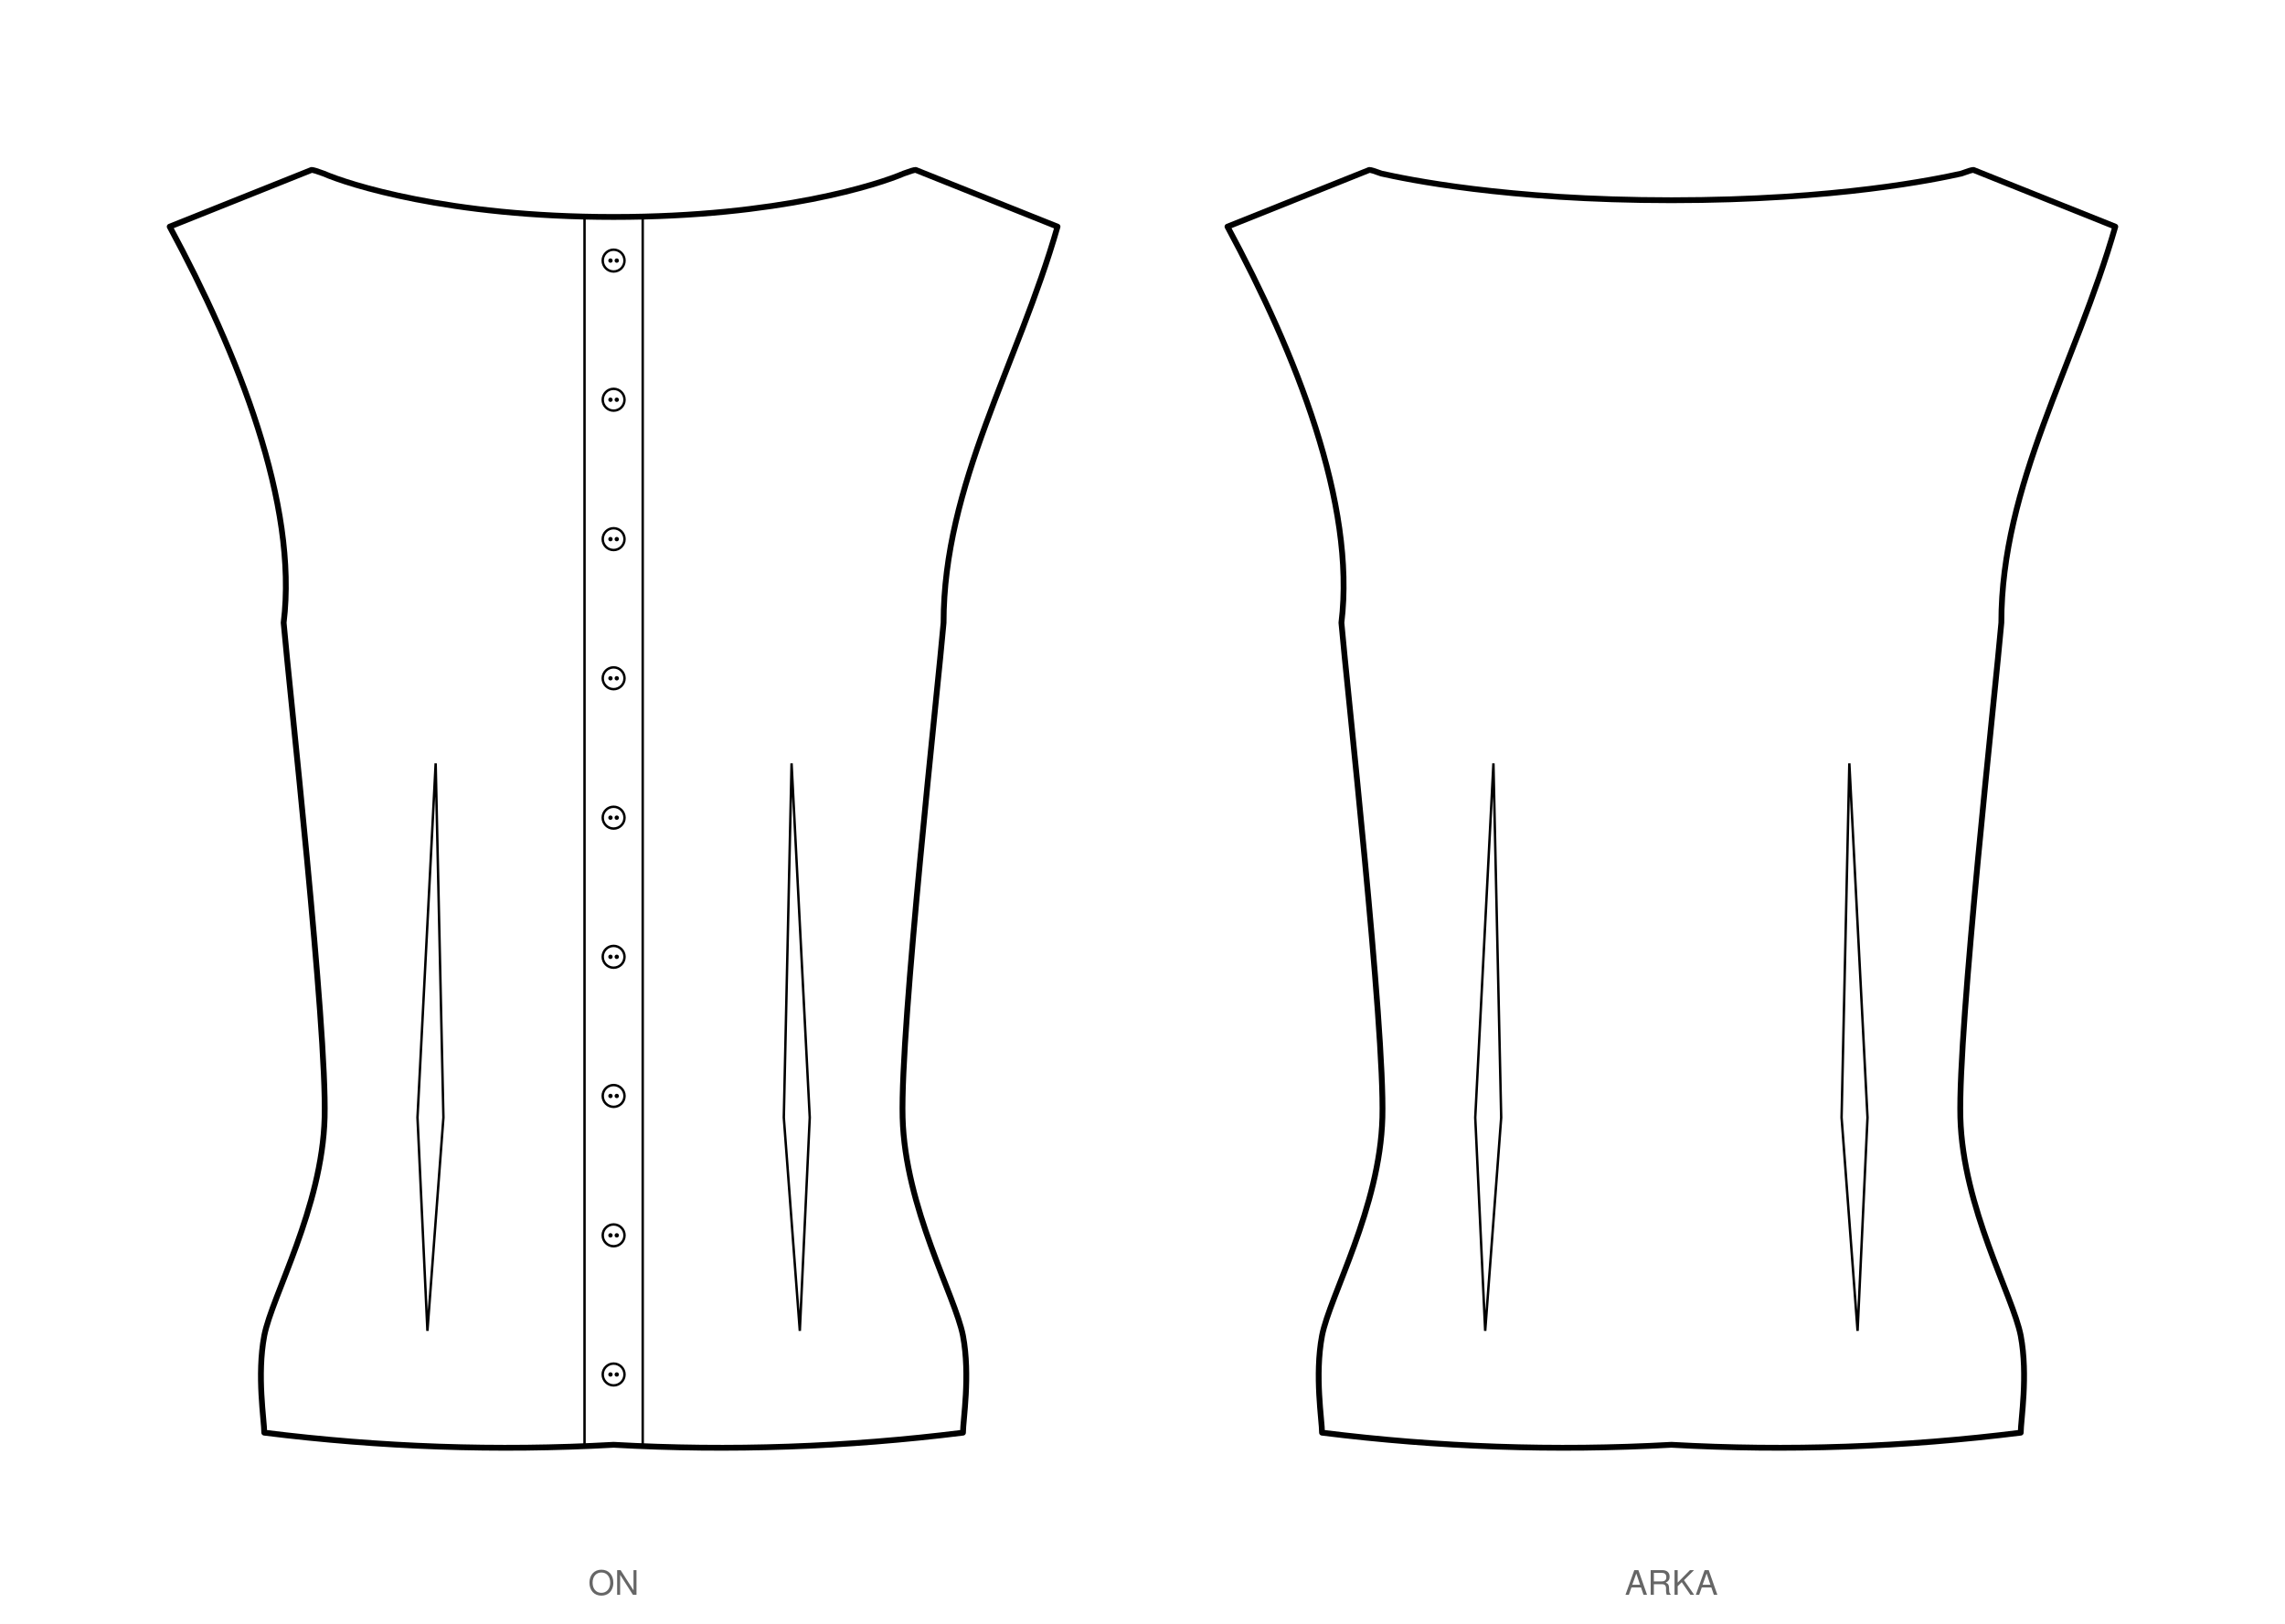
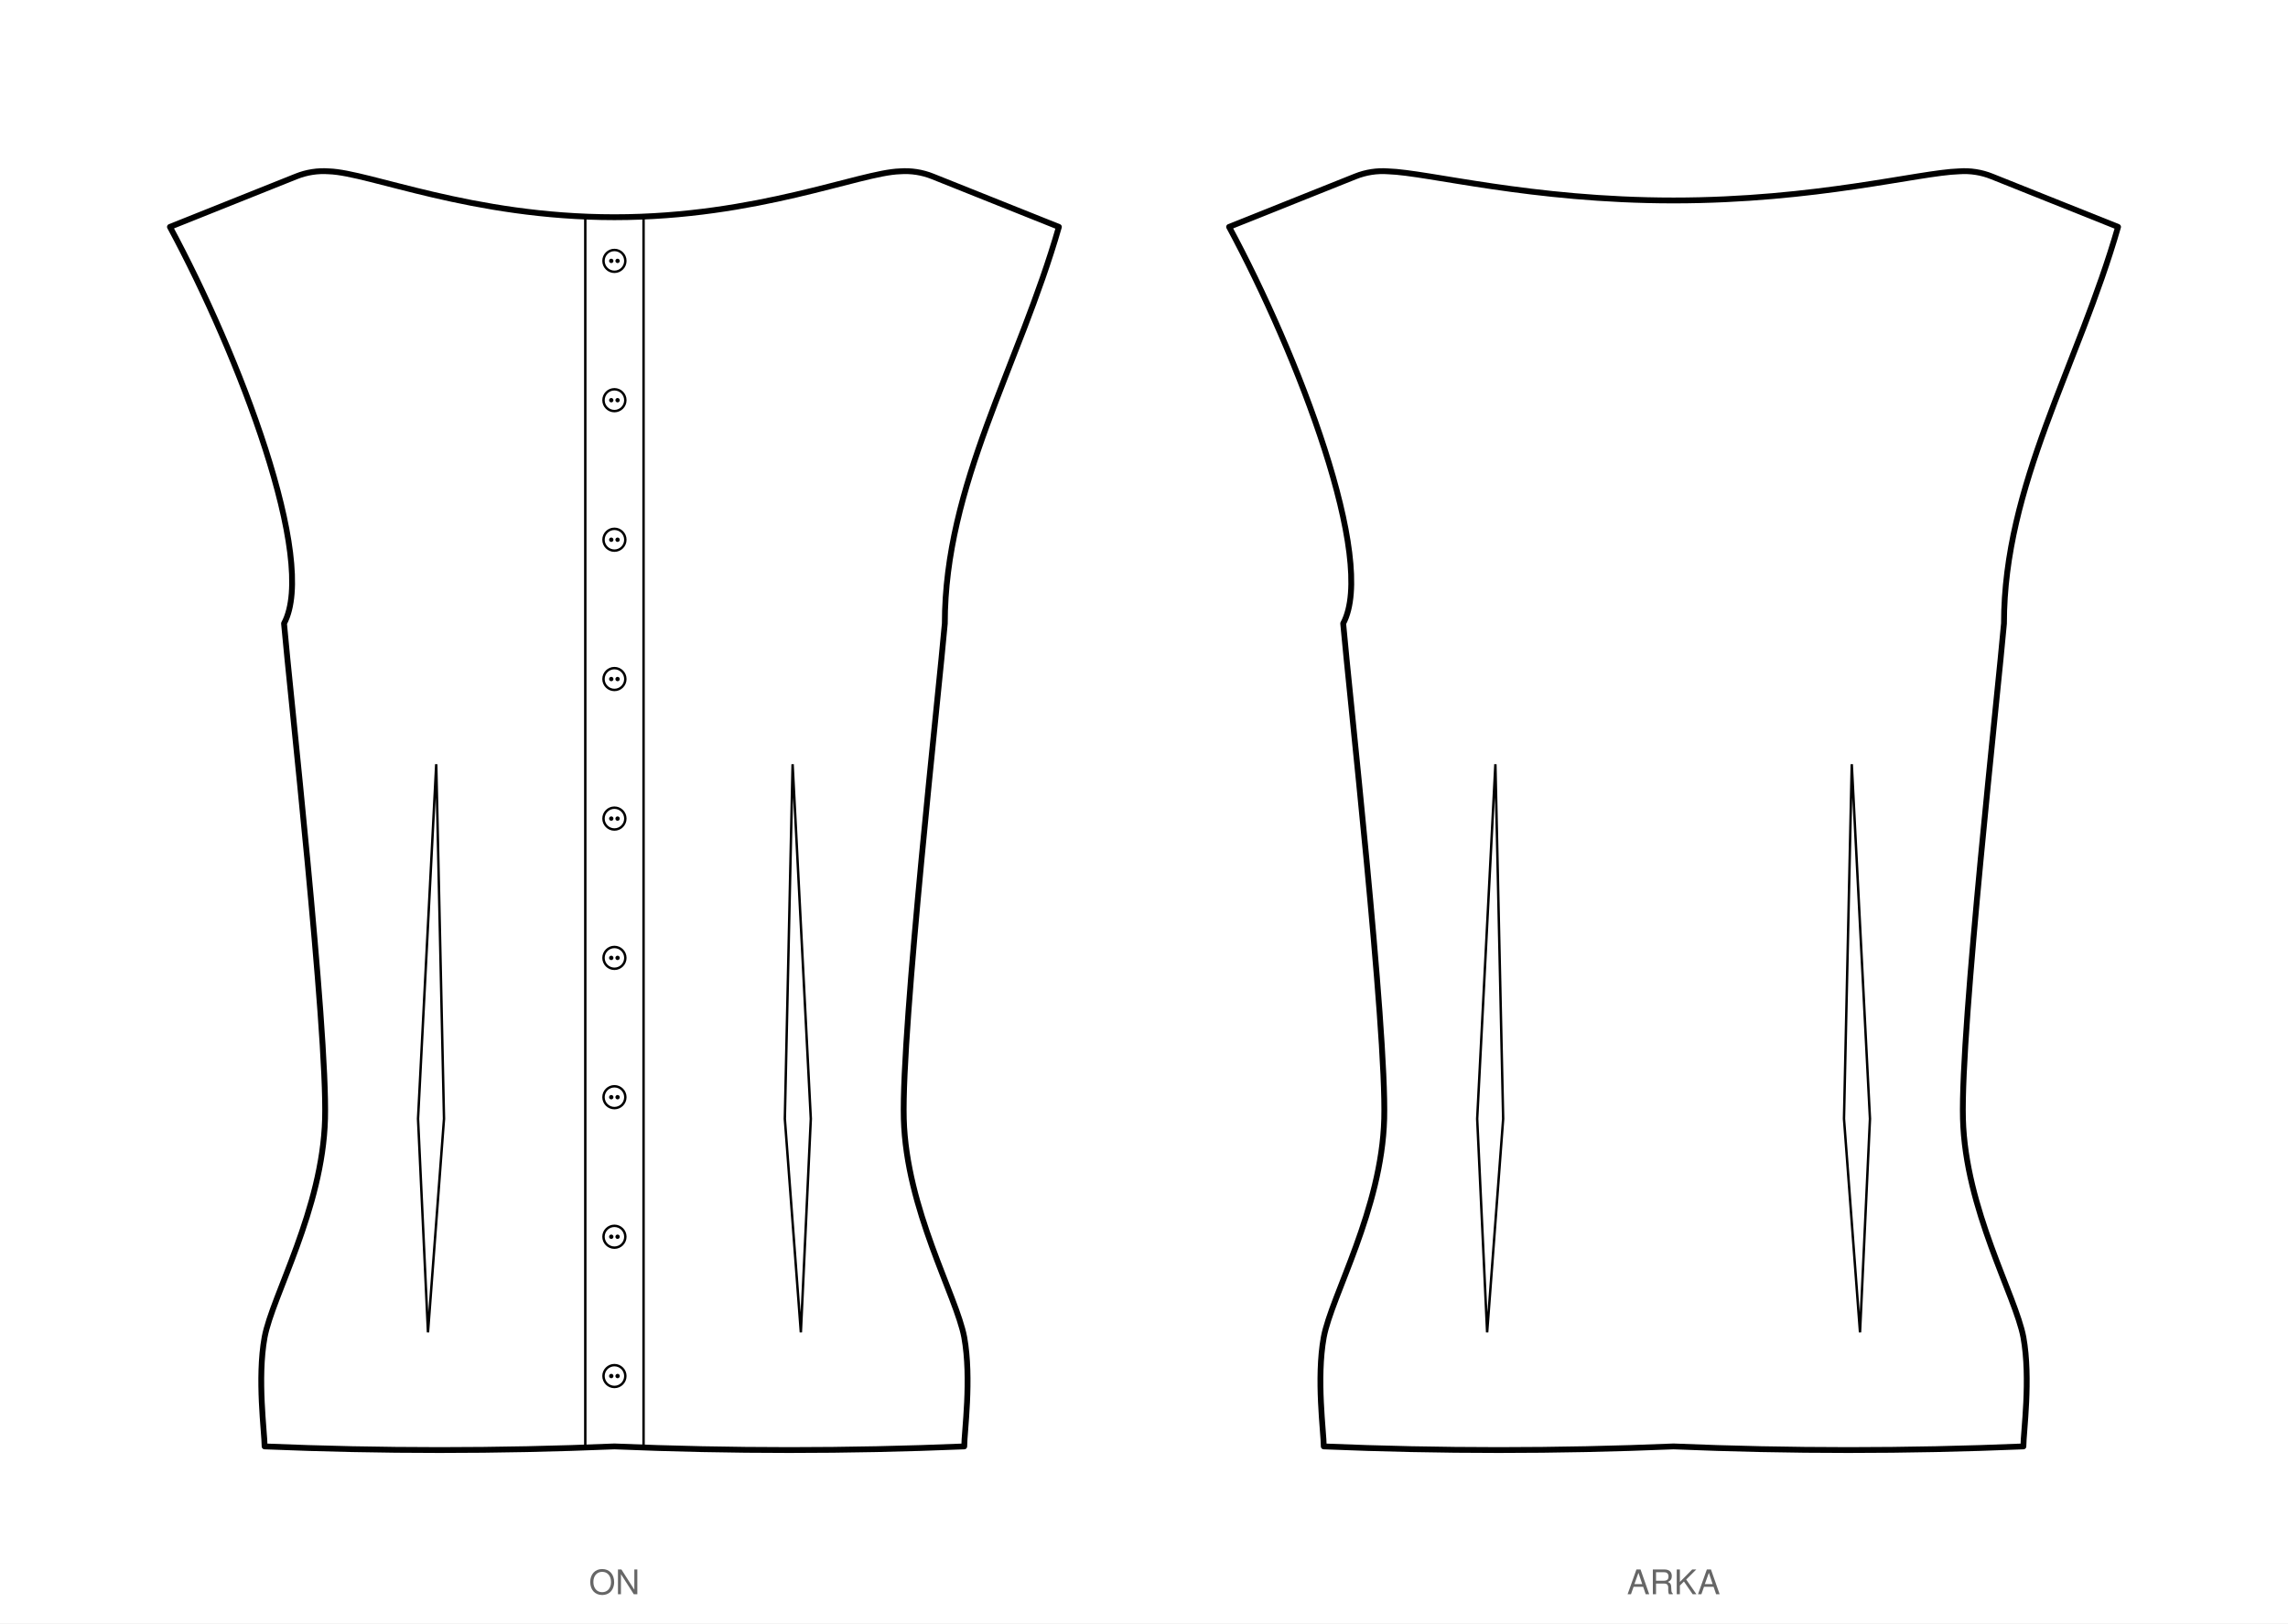
- <svg xmlns="http://www.w3.org/2000/svg" viewBox="0 0 942.5 669.9" width="942.5mm" height="669.9mm" data-siluet="v1" data-kaynak="a9dc6dbc21e7e6bc6c39876686e635cfcda1e7fdbcfe1f4f3a85187f73fb2a74">
-   <rect width="942.5" height="669.9" fill="#fff" />
+ <svg xmlns="http://www.w3.org/2000/svg" viewBox="0 0 942.5 668.9" width="942.5mm" height="668.9mm" data-siluet="v1" data-kaynak="a9dc6dbc21e7e6bc6c39876686e635cfcda1e7fdbcfe1f4f3a85187f73fb2a74">
+   <rect width="942.5" height="668.9" fill="#fff" />
  <g transform="translate(253.1 46.6)" data-gorunum="on">
-     <path d="M 0.0 42.9 C 68.5 42.9 109.7 29.3 119.6 25.0 Q 123.6 23.5 124.6 23.5 L 183.1 46.9 C 166.7 104.1 136.1 153.1 136.1 210.3 C 133.9 236.2 118.2 377.1 119.2 414.4 C 120.2 451.7 140.9 487.9 144.1 504.4 C 147.2 520.9 144.1 539.3 144.1 544.4 Q 72.0 553.4 0.0 549.4 Q -72.0 553.4 -144.1 544.4 C -144.1 539.3 -147.2 520.9 -144.1 504.4 C -140.9 487.9 -120.2 451.7 -119.2 414.4 C -118.2 377.1 -133.9 236.2 -136.1 210.3 C -130.1 161.3 -154.9 99.2 -183.1 46.9 L -124.6 23.5 Q -123.6 23.5 -119.6 25.0 C -109.7 29.3 -68.5 42.9 0.0 42.9 Z" fill="#fff" stroke="#000" stroke-width="2.4" stroke-linejoin="round" />
+     <path d="M 0.0 42.9 C 58.8 42.9 101.1 24.5 117.6 24.0 Q 124.6 23.5 131.1 26.1 L 183.1 46.9 C 166.7 104.1 136.1 153.1 136.1 210.3 C 133.9 236.2 118.2 377.1 119.2 414.4 C 120.2 451.7 140.9 487.3 144.1 504.4 C 147.2 521.5 144.1 543.7 144.1 549.4 Q 72.0 552.4 0.0 549.4 Q -72.0 552.4 -144.1 549.4 C -144.1 543.7 -147.2 521.5 -144.1 504.4 C -140.9 487.3 -120.2 451.7 -119.2 414.4 C -118.2 377.1 -133.9 236.2 -136.1 210.3 C -122.1 184.2 -154.9 99.2 -183.1 46.9 L -131.1 26.1 Q -124.6 23.5 -117.6 24.0 C -101.1 24.5 -58.8 42.9 0.0 42.9 Z" fill="#fff" stroke="#000" stroke-width="2.4" stroke-linejoin="round" />
    <path d="M -12.0 42.9 L -12.0 549.4 M 12.0 42.9 L 12.0 549.4" fill="none" stroke="#000" stroke-width="1" stroke-linecap="round" />
    <circle cx="0.0" cy="60.9" r="4.5" fill="#fff" stroke="#000" stroke-width="1" />
    <circle cx="-1.3" cy="60.9" r="0.9" fill="#000" />
    <circle cx="1.3" cy="60.9" r="0.9" fill="#000" />
    <circle cx="0.0" cy="118.3" r="4.5" fill="#fff" stroke="#000" stroke-width="1" />
    <circle cx="-1.3" cy="118.3" r="0.9" fill="#000" />
    <circle cx="1.3" cy="118.3" r="0.9" fill="#000" />
    <circle cx="0.0" cy="175.8" r="4.5" fill="#fff" stroke="#000" stroke-width="1" />
    <circle cx="-1.3" cy="175.8" r="0.9" fill="#000" />
    <circle cx="1.3" cy="175.8" r="0.9" fill="#000" />
    <circle cx="0.0" cy="233.2" r="4.5" fill="#fff" stroke="#000" stroke-width="1" />
    <circle cx="-1.3" cy="233.2" r="0.9" fill="#000" />
    <circle cx="1.3" cy="233.2" r="0.9" fill="#000" />
    <circle cx="0.0" cy="290.7" r="4.5" fill="#fff" stroke="#000" stroke-width="1" />
    <circle cx="-1.3" cy="290.7" r="0.9" fill="#000" />
    <circle cx="1.3" cy="290.7" r="0.9" fill="#000" />
    <circle cx="0.0" cy="348.1" r="4.5" fill="#fff" stroke="#000" stroke-width="1" />
    <circle cx="-1.3" cy="348.1" r="0.9" fill="#000" />
    <circle cx="1.3" cy="348.1" r="0.9" fill="#000" />
    <circle cx="0.0" cy="405.5" r="4.5" fill="#fff" stroke="#000" stroke-width="1" />
    <circle cx="-1.3" cy="405.5" r="0.9" fill="#000" />
    <circle cx="1.3" cy="405.5" r="0.9" fill="#000" />
    <circle cx="0.0" cy="463.0" r="4.5" fill="#fff" stroke="#000" stroke-width="1" />
    <circle cx="-1.3" cy="463.0" r="0.9" fill="#000" />
    <circle cx="1.3" cy="463.0" r="0.9" fill="#000" />
    <circle cx="0.0" cy="520.4" r="4.5" fill="#fff" stroke="#000" stroke-width="1" />
    <circle cx="-1.3" cy="520.4" r="0.9" fill="#000" />
    <circle cx="1.3" cy="520.4" r="0.9" fill="#000" />
    <path d="M 73.4 268.3 L 70.2 414.4 L 76.8 502.4 L 80.9 414.4 Z" fill="none" stroke="#000" stroke-width="1" stroke-linecap="round" />
    <path d="M -73.4 268.3 L -70.2 414.4 L -76.8 502.4 L -80.9 414.4 Z" fill="none" stroke="#000" stroke-width="1" stroke-linecap="round" />
  </g>
-   <text x="253.1" y="657.9" font-family="Helvetica, Arial, sans-serif" font-size="14" text-anchor="middle" fill="#666">ON</text>
+   <text x="253.1" y="656.9" font-family="Helvetica, Arial, sans-serif" font-size="14" text-anchor="middle" fill="#666">ON</text>
  <g transform="translate(689.4 46.6)" data-gorunum="arka">
-     <path d="M 0.0 36.0 C 68.5 36.0 109.7 27.2 119.6 25.0 Q 123.6 23.5 124.6 23.5 L 183.1 46.9 C 166.7 104.1 136.1 153.1 136.1 210.3 C 133.9 236.2 118.2 377.1 119.2 414.4 C 120.2 451.7 140.9 487.9 144.1 504.4 C 147.2 520.9 144.1 539.3 144.1 544.4 Q 72.0 553.4 0.0 549.4 Q -72.0 553.4 -144.1 544.4 C -144.1 539.3 -147.2 520.9 -144.1 504.4 C -140.9 487.9 -120.2 451.7 -119.2 414.4 C -118.2 377.1 -133.9 236.2 -136.1 210.3 C -130.1 161.3 -154.9 99.2 -183.1 46.9 L -124.6 23.5 Q -123.6 23.5 -119.6 25.0 C -109.7 27.2 -68.5 36.0 0.0 36.0 Z" fill="#fff" stroke="#000" stroke-width="2.4" stroke-linejoin="round" />
+     <path d="M 0.0 36.0 C 58.8 36.0 101.1 24.5 117.6 24.0 Q 124.6 23.5 131.1 26.1 L 183.1 46.9 C 166.7 104.1 136.1 153.1 136.1 210.3 C 133.9 236.2 118.2 377.1 119.2 414.4 C 120.2 451.7 140.9 487.3 144.1 504.4 C 147.2 521.5 144.1 543.7 144.1 549.4 Q 72.0 552.4 0.0 549.4 Q -72.0 552.4 -144.1 549.4 C -144.1 543.7 -147.2 521.5 -144.1 504.4 C -140.9 487.3 -120.2 451.7 -119.2 414.4 C -118.2 377.1 -133.9 236.2 -136.1 210.3 C -122.1 184.2 -154.9 99.2 -183.1 46.9 L -131.1 26.1 Q -124.6 23.5 -117.6 24.0 C -101.1 24.5 -58.8 36.0 0.0 36.0 Z" fill="#fff" stroke="#000" stroke-width="2.4" stroke-linejoin="round" />
    <path d="M 73.4 268.3 L 70.2 414.4 L 76.8 502.4 L 80.9 414.4 Z" fill="none" stroke="#000" stroke-width="1" stroke-linecap="round" />
    <path d="M -73.4 268.3 L -70.2 414.4 L -76.8 502.4 L -80.9 414.4 Z" fill="none" stroke="#000" stroke-width="1" stroke-linecap="round" />
  </g>
-   <text x="689.4" y="657.9" font-family="Helvetica, Arial, sans-serif" font-size="14" text-anchor="middle" fill="#666">ARKA</text>
+   <text x="689.4" y="656.9" font-family="Helvetica, Arial, sans-serif" font-size="14" text-anchor="middle" fill="#666">ARKA</text>
</svg>
